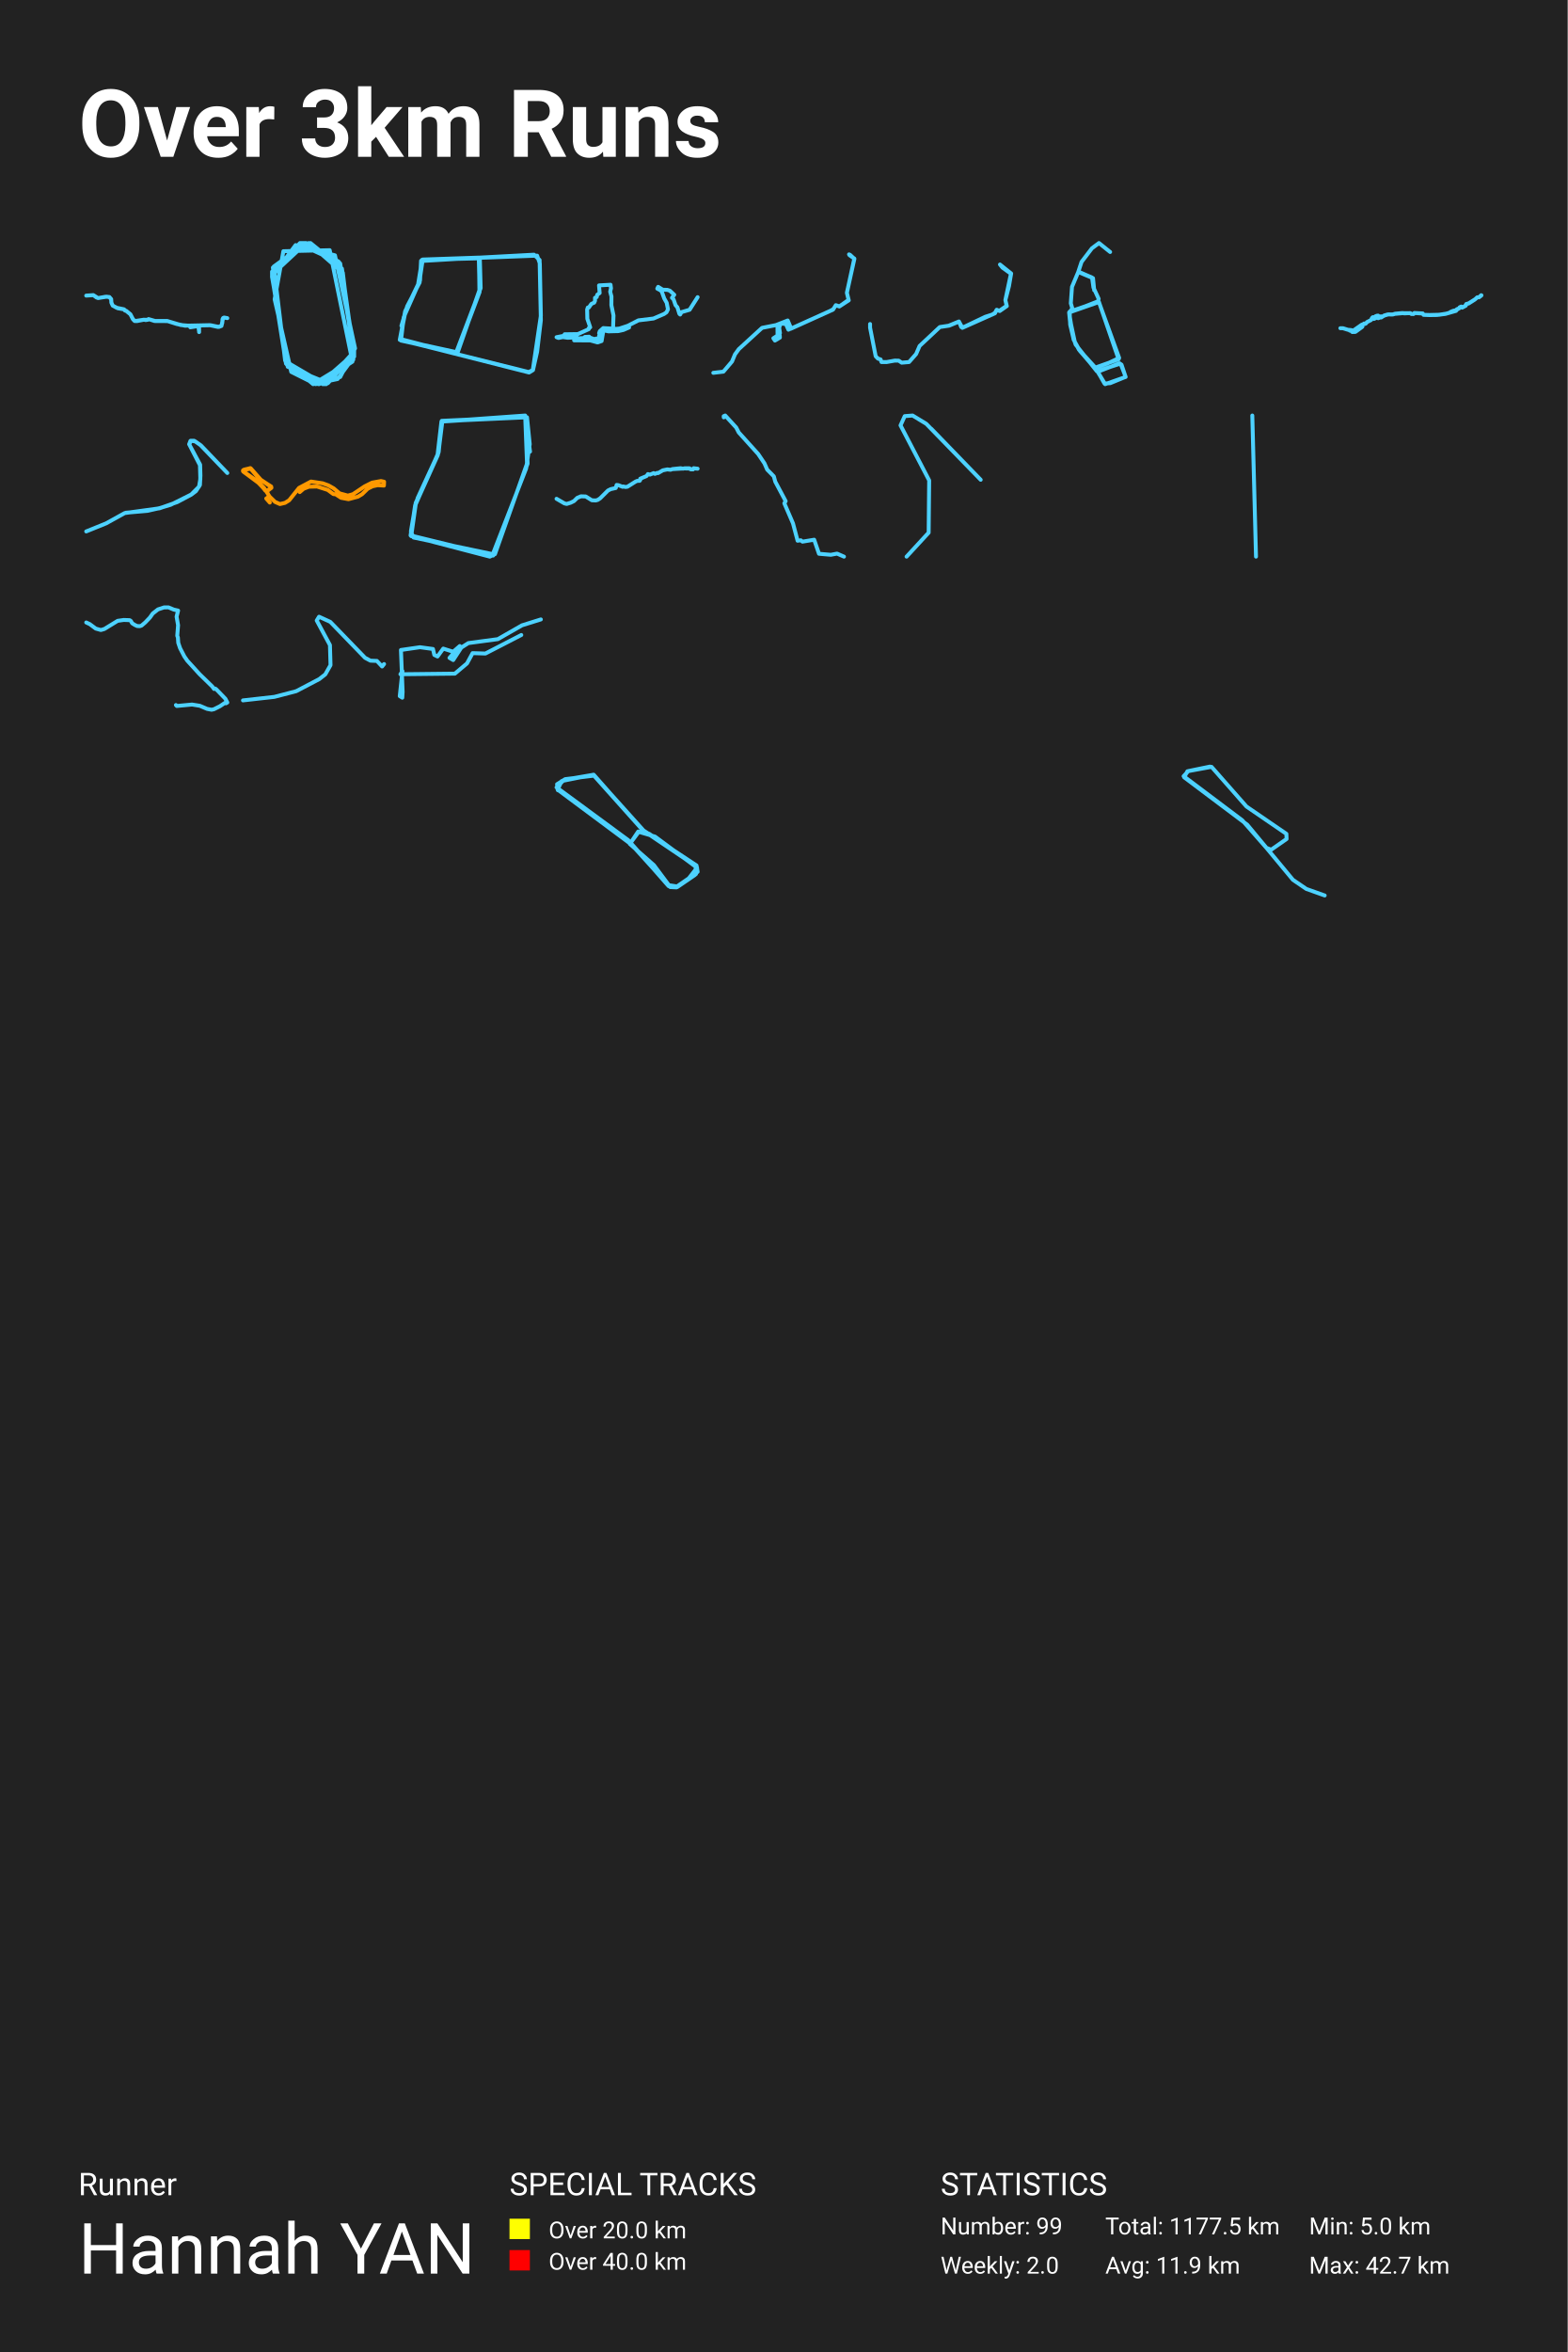
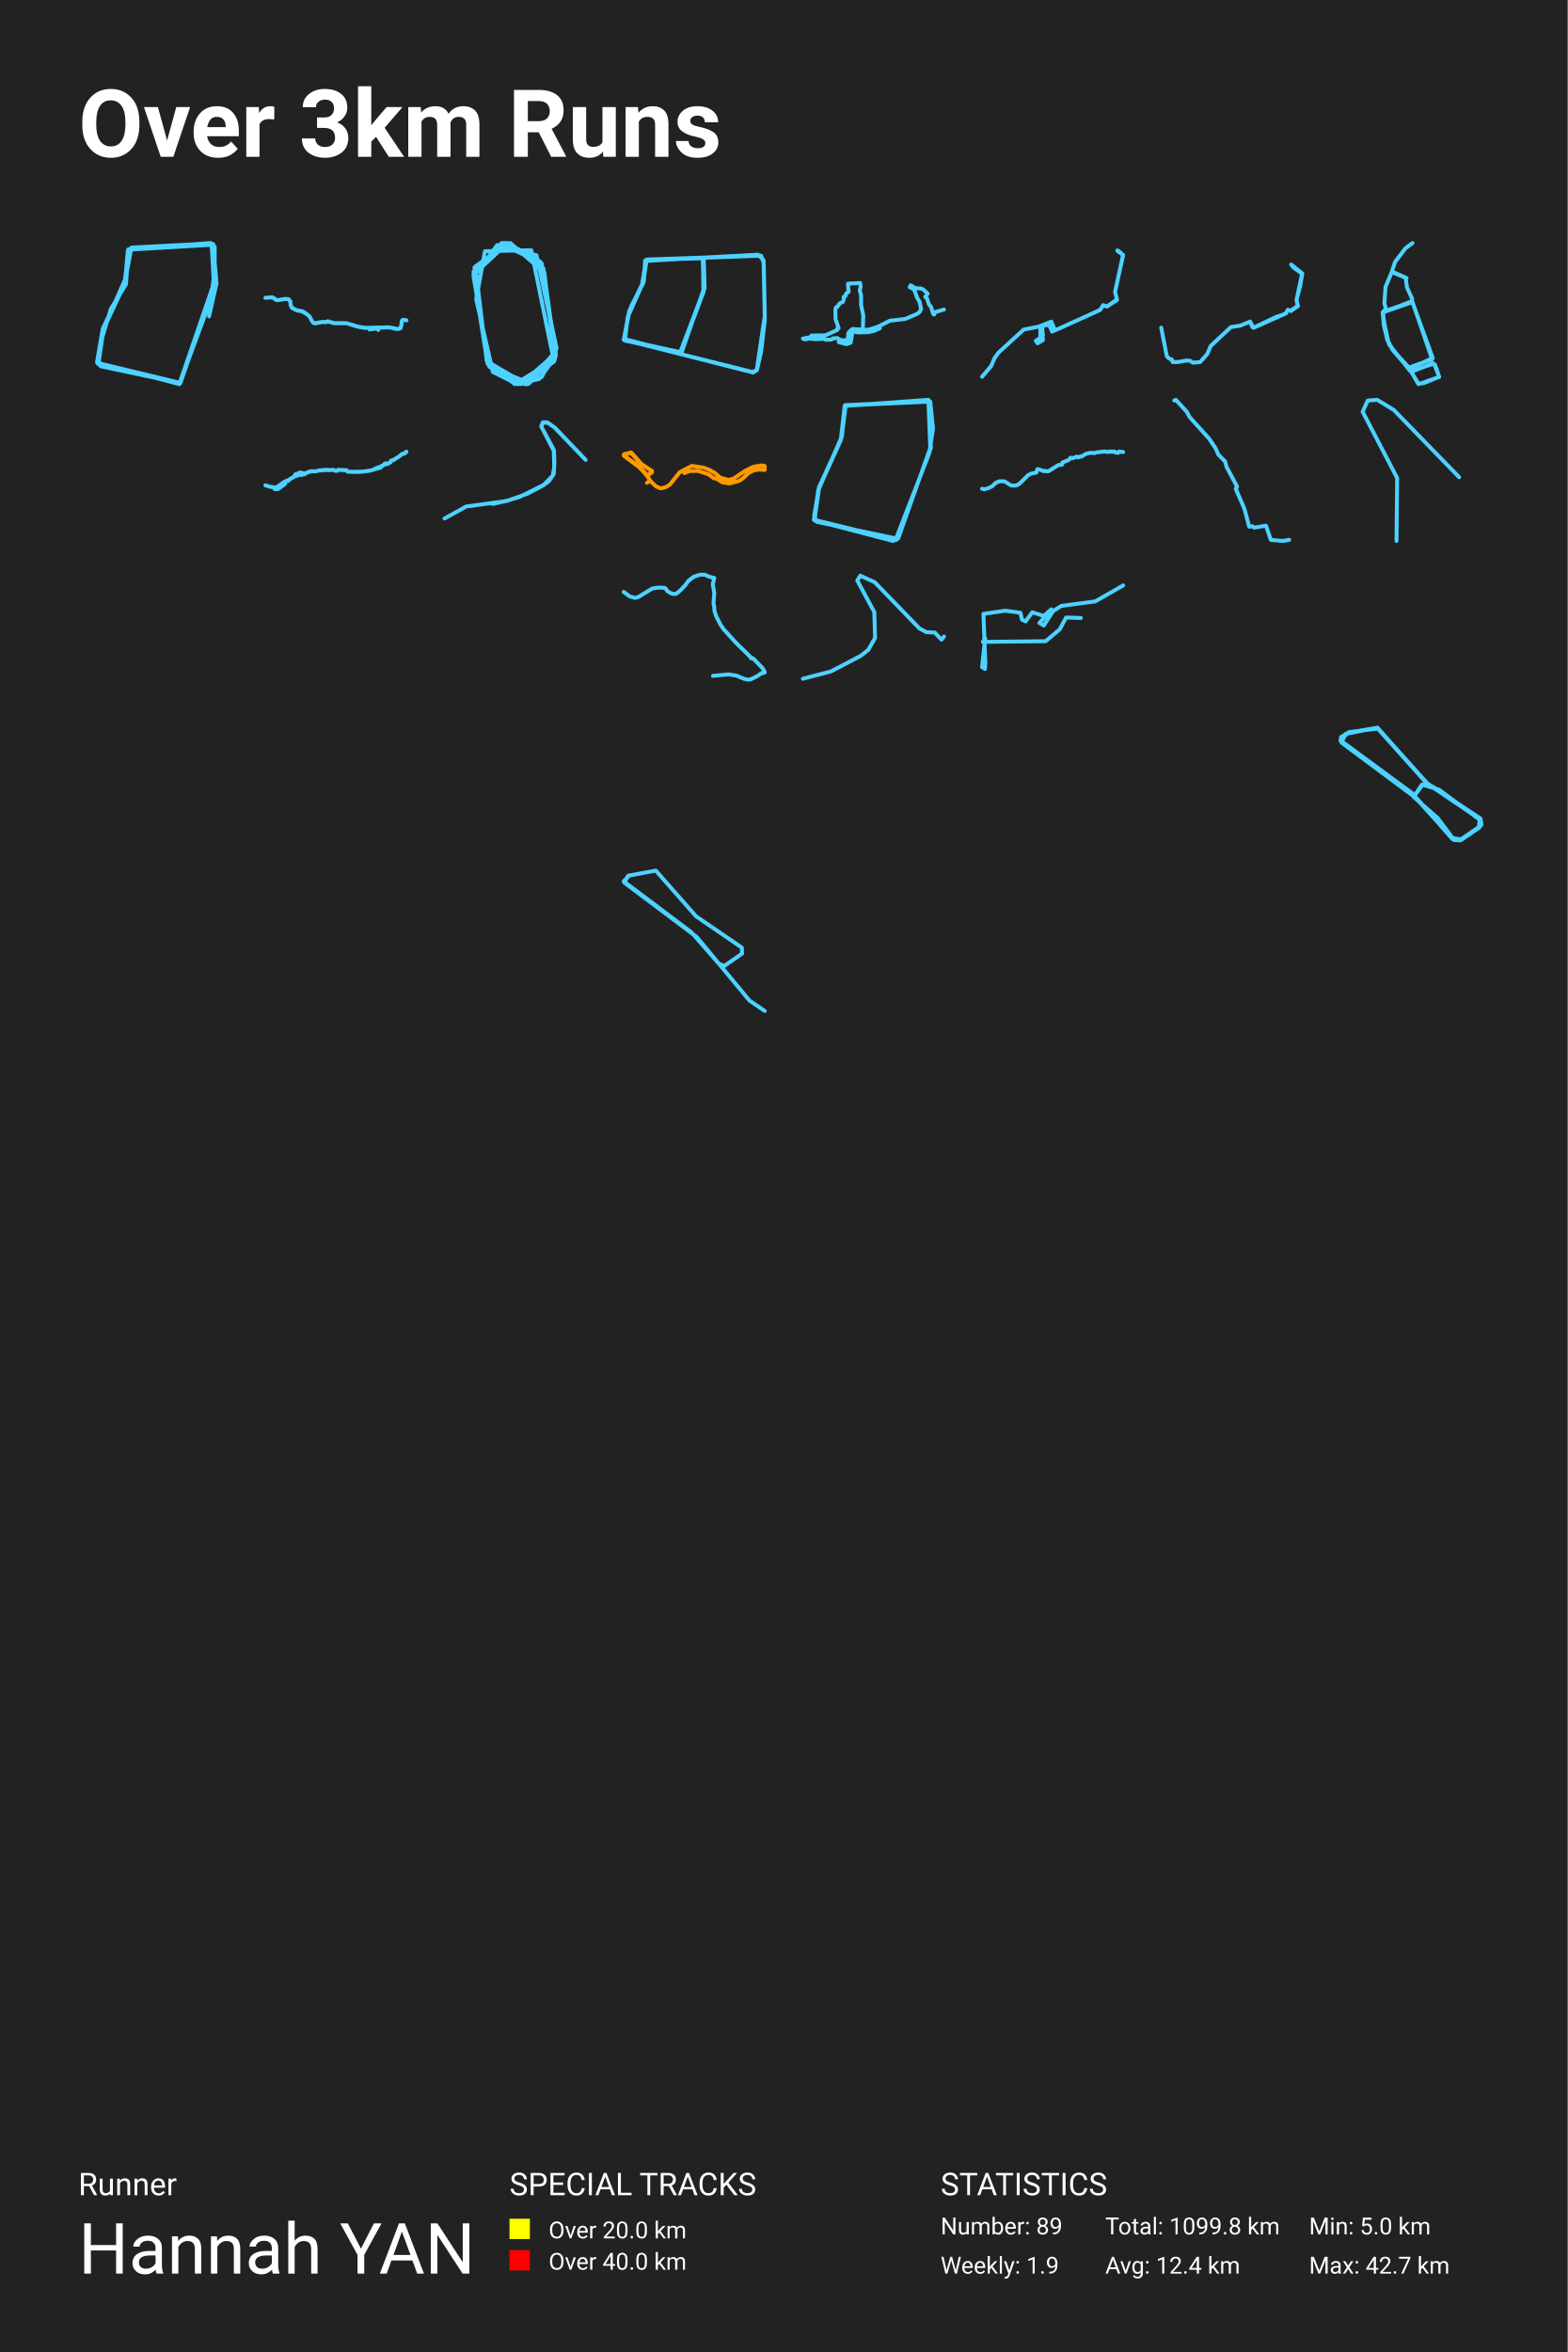
<svg xmlns="http://www.w3.org/2000/svg" baseProfile="full" height="300mm" version="1.1" viewBox="0,0,200,300" width="200mm">
  <defs />
  <rect fill="#222222" height="300" width="200" x="0" y="0" />
  <text fill="#FFFFFF" style="font-size:12px; font-family:-apple-system, BlinkMacSystemFont, 'Segoe UI', Roboto, 'Helvetica Neue', Arial, sans-serif; font-weight:bold;" x="10" y="20">Over 3km Runs</text>
  <text fill="#FFFFFF" style="font-size:4px; font-family:-apple-system, BlinkMacSystemFont, 'Segoe UI', Roboto, 'Helvetica Neue', Arial, sans-serif;" x="10" y="280">Runner</text>
  <text fill="#FFFFFF" style="font-size:9px; font-family:-apple-system, BlinkMacSystemFont, 'Segoe UI', Roboto, 'Helvetica Neue', Arial, sans-serif;" x="10" y="290">Hannah YAN</text>
  <text fill="#FFFFFF" style="font-size:4px; font-family:-apple-system, BlinkMacSystemFont, 'Segoe UI', Roboto, 'Helvetica Neue', Arial, sans-serif;" x="65" y="280">SPECIAL TRACKS</text>
  <rect fill="yellow" height="2.6" width="2.6" x="65" y="283" />
  <text fill="#FFFFFF" style="font-size:3px; font-family:-apple-system, BlinkMacSystemFont, 'Segoe UI', Roboto, 'Helvetica Neue', Arial, sans-serif;" x="70" y="285.5">Over 20.0 km</text>
  <rect fill="red" height="2.6" width="2.6" x="65" y="287" />
  <text fill="#FFFFFF" style="font-size:3px; font-family:-apple-system, BlinkMacSystemFont, 'Segoe UI', Roboto, 'Helvetica Neue', Arial, sans-serif;" x="70" y="289.5">Over 40.0 km</text>
  <text fill="#FFFFFF" style="font-size:4px; font-family:-apple-system, BlinkMacSystemFont, 'Segoe UI', Roboto, 'Helvetica Neue', Arial, sans-serif;" x="120" y="280">STATISTICS</text>
-   <text fill="#FFFFFF" style="font-size:3px; font-family:-apple-system, BlinkMacSystemFont, 'Segoe UI', Roboto, 'Helvetica Neue', Arial, sans-serif;" x="120" y="285">Number: 99</text>
-   <text fill="#FFFFFF" style="font-size:3px; font-family:-apple-system, BlinkMacSystemFont, 'Segoe UI', Roboto, 'Helvetica Neue', Arial, sans-serif;" x="120" y="290">Weekly: 2.0</text>
-   <text fill="#FFFFFF" style="font-size:3px; font-family:-apple-system, BlinkMacSystemFont, 'Segoe UI', Roboto, 'Helvetica Neue', Arial, sans-serif;" x="141" y="285">Total: 1177.5 km</text>
-   <text fill="#FFFFFF" style="font-size:3px; font-family:-apple-system, BlinkMacSystemFont, 'Segoe UI', Roboto, 'Helvetica Neue', Arial, sans-serif;" x="141" y="290">Avg: 11.9 km</text>
+   <text fill="#FFFFFF" style="font-size:3px; font-family:-apple-system, BlinkMacSystemFont, 'Segoe UI', Roboto, 'Helvetica Neue', Arial, sans-serif;" x="120" y="285">Number: 89</text>
+   <text fill="#FFFFFF" style="font-size:3px; font-family:-apple-system, BlinkMacSystemFont, 'Segoe UI', Roboto, 'Helvetica Neue', Arial, sans-serif;" x="120" y="290">Weekly: 1.9</text>
+   <text fill="#FFFFFF" style="font-size:3px; font-family:-apple-system, BlinkMacSystemFont, 'Segoe UI', Roboto, 'Helvetica Neue', Arial, sans-serif;" x="141" y="285">Total: 1099.8 km</text>
+   <text fill="#FFFFFF" style="font-size:3px; font-family:-apple-system, BlinkMacSystemFont, 'Segoe UI', Roboto, 'Helvetica Neue', Arial, sans-serif;" x="141" y="290">Avg: 12.4 km</text>
  <text fill="#FFFFFF" style="font-size:3px; font-family:-apple-system, BlinkMacSystemFont, 'Segoe UI', Roboto, 'Helvetica Neue', Arial, sans-serif;" x="167" y="285">Min: 5.0 km</text>
  <text fill="#FFFFFF" style="font-size:3px; font-family:-apple-system, BlinkMacSystemFont, 'Segoe UI', Roboto, 'Helvetica Neue', Arial, sans-serif;" x="167" y="290">Max: 42.7 km</text>
-   <polyline fill="none" opacity="1" points="25.401,42.359 25.397,41.801 25.363,41.718 25.1,41.62 24.281,41.748 24.189,41.552 23.068,41.459 21.379,40.956 19.72,40.946 18.988,40.711 18.871,40.785 18.311,40.79 17.492,40.951 17.174,40.946 16.953,40.702 16.639,40.086 16.087,39.636 15.962,39.621 15.791,39.445 14.888,39.259 14.378,38.976 14.21,38.609 14.181,38.184 13.98,37.91 13.617,37.842 12.501,38.018 11.911,37.646 11.0,37.705 11.899,37.641 12.321,37.949 12.534,38.018 13.475,37.847 13.951,37.881 14.185,38.15 14.21,38.585 14.382,38.986 15.026,39.318 15.837,39.46 15.92,39.597 16.071,39.631 16.635,40.09 16.99,40.76 17.245,40.946 18.361,40.775 18.587,40.829 18.884,40.78 18.947,40.697 19.791,40.941 21.325,40.936 22.533,41.322 23.595,41.542 26.747,41.474 27.825,41.704 28.243,41.562 28.36,41.176 28.39,40.706 28.473,40.555 28.59,40.501 29.0,40.579 28.615,40.511 28.457,40.57 28.256,41.572 27.926,41.699 26.864,41.484 25.288,41.518 25.392,42.227" stroke="#4dd2ff" stroke-dasharray="none" stroke-linecap="round" stroke-linejoin="round" stroke-width="0.5" />
-   <polyline fill="none" opacity="1" points="45.186,45.087 43.29,33.478 38.271,31.0 34.702,34.913 36.487,46.391 41.617,49.0 45.186,44.957 43.29,33.609 38.494,31.0 34.702,35.174 36.487,46.391 41.283,49.0 45.186,45.087 43.402,33.609 38.383,31.0 34.702,34.913 36.487,46.391 41.506,49.0 45.186,44.957 43.402,33.739 38.494,31.0 34.702,34.913 36.487,46.261 41.394,49.0 45.186,45.087 43.29,33.478 38.606,31.0 34.702,34.913 36.487,46.391 41.171,49.0 45.186,45.087 43.402,33.739 38.494,31.0 34.702,35.174 36.487,46.261 41.283,49.0 45.186,45.087 43.29,33.609 38.494,31.0 34.702,35.044 36.487,46.391 41.171,49.0 45.186,45.217 43.29,33.478 38.494,31.0 34.702,35.044 36.487,46.13 41.394,49.0 45.186,45.217 43.402,33.739 39.052,31.0 34.702,34.783 36.598,46.391 41.617,49.0 45.186,45.087 43.402,33.609 38.271,31.0 34.702,34.913 36.598,46.522 41.394,49.0 45.186,44.826 43.402,33.739 38.606,31.0 34.702,35.044 36.487,46.391 41.617,49.0 45.186,44.826 43.179,33.348 38.383,31.0 34.702,34.783 36.598,46.522 41.394,49.0 45.186,44.957 43.29,33.478 38.606,31.0 34.702,34.913 36.487,46.261 41.506,49.0 45.186,44.826 43.29,33.609 38.494,31.0 34.702,35.044 36.487,46.391 41.394,49.0 45.186,44.957 43.29,33.478 39.052,31.0 34.702,35.044 36.487,46.261 41.506,49.0 45.186,44.957 43.402,33.739 38.494,31.0 34.702,35.044 36.598,46.391 41.283,49.0 45.186,45.217 43.29,33.609 38.494,31.0 34.702,35.174 36.598,46.522 41.506,49.0 45.186,44.957 43.179,33.348 38.606,31.0 34.702,34.652 36.487,46.391 41.506,49.0 45.186,44.957 43.402,33.609 38.94,31.0 34.702,34.652 36.487,46.261 40.613,49.0 44.963,46.13 42.063,31.913 36.152,32.043 35.037,38.174 37.156,47.435 40.279,49.0 43.402,48.087 45.298,44.435 42.732,32.565 37.714,31.261 34.702,35.304 36.71,46.783 41.84,48.87 45.186,45.087 43.29,33.478 38.16,31.13 34.702,35.044 36.598,46.522 41.506,49.0 45.186,45.348 43.402,33.609 38.829,31.0 34.702,34.783 36.598,46.522 41.283,49.0 45.186,45.087 43.179,33.348 38.717,31.0 34.702,34.652 36.487,46.261 40.725,49.0 45.186,45.087 43.29,33.478 38.717,31.0 34.702,34.652 36.487,46.261 41.171,49.0 45.186,45.087 43.402,33.87 39.052,31.0 34.925,34 36.375,46 39.944,49.0 45.075,45.87 43.736,34.783 39.387,31.0 34.814,34.13 36.375,45.87 39.944,49.0 43.067,48.348 45.186,45.478 43.625,34.261 39.61,31.0" stroke="#4dd2ff" stroke-dasharray="none" stroke-linecap="round" stroke-linejoin="round" stroke-width="0.5" />
-   <polyline fill="none" opacity="1" points="51.66,39.83 51.079,43.349 67.496,47.515 67.997,47.206 68.525,44.861 69.0,40.849 68.842,33.164 68.129,32.485 53.718,33.257 53.587,35.757 51.686,39.707 51.026,43.225 58.152,45.077 61.32,36.744 61.214,32.948 53.85,33.133 53.323,36.374 51.501,40.478 51.158,43.441 58.258,45.015 61.188,37.238 61.082,32.856 53.93,33.102 53.507,35.942 51.765,39.553 51.0,43.349 67.443,47.453 67.971,47.206 69.0,40.262 68.868,33.596 68.525,32.609 53.824,33.164 53.534,35.942 51.713,39.645 51.026,43.349 58.39,44.953 61.161,37.022 61.109,32.856 53.798,33.288 53.534,36.034 51.95,39.059 51.211,41.559" stroke="#4dd2ff" stroke-dasharray="none" stroke-linecap="round" stroke-linejoin="round" stroke-width="0.5" />
-   <polyline fill="none" opacity="1" points="73.244,43.412 75.313,43.425 76.241,43.679 76.751,43.499 76.947,42.333 77.117,42.153 77.615,42.264 78.878,42.233 79.536,42.085 80.257,41.768 80.141,41.539 78.857,41.96 76.958,41.849 76.517,42.246 76.432,42.5 76.512,42.699 76.422,42.854 76.432,43.096 76.31,43.22 76.077,43.183 75.822,43.257 75.276,43.065 75.164,42.947 74.618,42.978 74.454,43.121 73.759,43.158 73.584,43.034 72.422,43.083 71.812,42.996 71.249,43.108 71.0,43.009 71.971,42.823 72.034,42.637 73.721,42.612 75.111,41.985 75.117,41.843 75.297,41.75 74.931,40.664 74.905,39.491 74.989,39.225 75.122,39.225 75.44,38.766 75.806,38.598 75.912,38.362 75.907,37.984 76.125,37.891 76.194,37.599 76.501,37.376 76.422,36.402 77.891,36.321 77.95,36.774 77.844,37.208 78.008,37.816 77.997,38.921 78.268,40.236 78.215,41.774 78.347,41.973 79.117,41.898 79.87,41.669 81.446,40.862 83.371,40.627 84.714,40.05 85.027,39.833 85.218,39.454 85.053,38.623 84.74,38.071 84.448,37.252 84.289,37.047 83.854,36.817 83.966,36.588 84.554,36.954 85.133,36.973 85.451,37.072 86.019,37.599 85.727,37.984 85.928,38.176 86.183,38.921 86.422,39.2 86.671,40.025 86.772,40.118 86.942,39.814 87.976,39.51 89.0,37.903" stroke="#4dd2ff" stroke-dasharray="none" stroke-linecap="round" stroke-linejoin="round" stroke-width="0.5" />
-   <polyline fill="none" opacity="1" points="91.0,47.555 92.29,47.404 93.387,46.114 93.765,45.203 94.256,44.53 97.222,41.817 98.995,41.466 100.496,40.878 100.926,41.893 100.584,42.054 100.241,41.286 99.548,41.304 99.408,41.826 99.504,42.481 99.311,42.632 99.478,42.765 99.495,43.059 98.863,43.439 98.662,43.145 99.197,42.803 99.188,41.75 99.548,41.286 100.11,41.304 100.496,41.143 100.891,41.931 106.279,39.493 106.63,38.924 107.096,39.075 108.263,38.25 108.043,37.358 108.991,32.976 108.377,32.549 108.315,32.445 108.456,32.511 109.0,33.014 108.043,37.339 108.28,38.307 107.078,39.094 106.639,38.933 106.306,39.436 105.972,39.626 100.979,41.883" stroke="#4dd2ff" stroke-dasharray="none" stroke-linecap="round" stroke-linejoin="round" stroke-width="0.5" />
-   <polyline fill="none" opacity="1" points="121.083,41.521 122.34,41.004 122.633,41.721 123.009,41.691 125.701,40.406 126.602,40.118 126.944,39.889 127.149,39.513 127.497,39.646 128.426,39.003 128.262,38.272 128.973,34.913 127.893,34.138 127.572,33.739 129.0,34.883 128.72,36.508 128.262,38.28 128.447,39.04 127.538,39.675 127.169,39.513 126.93,39.963 122.777,41.816 122.34,41.019 121.09,41.536 119.901,41.713 117.319,44.127 116.875,45.154 115.973,46.18 115.037,46.261 114.655,46.003 114.149,45.995 113.118,46.18 112.455,46.18 112.346,45.848 112.004,45.737 111.717,45.442 111.0,41.794 111.0,41.329" stroke="#4dd2ff" stroke-dasharray="none" stroke-linecap="round" stroke-linejoin="round" stroke-width="0.5" />
-   <polyline fill="none" opacity="1" points="139.593,37.021 139.444,35.484 137.56,34.692 136.76,36.594 136.611,38.685 136.801,39.335 136.448,39.842 136.462,40.539 137.14,43.708 137.682,44.627 139.661,46.798 140.99,49.0 143.606,48.081 143.077,46.512 142.82,46.338 140.054,47.416 140.908,48.921 141.64,48.873 143.606,48.065 143.037,46.576 142.82,46.417 139.932,47.352 137.221,43.946 136.57,41.601 136.394,39.858 140.203,38.527 142.711,45.831 139.634,46.924 137.641,44.595 136.977,43.328 136.53,41.41 136.462,39.747 140.176,38.479 142.779,45.657 141.315,46.354 139.675,46.924 137.777,44.77 136.963,43.312 136.394,39.874 140.081,38.432 140.163,38.115 139.498,36.673 139.322,35.405 137.573,34.645 137.98,33.409 139.309,31.666 140.203,31.0 141.627,32.141" stroke="#4dd2ff" stroke-dasharray="none" stroke-linecap="round" stroke-linejoin="round" stroke-width="0.5" />
-   <polyline fill="none" opacity="1" points="171.0,41.863 171.331,41.867 171.966,42.064 172.416,42.102 172.562,42.178 172.734,42.109 173.738,41.408 173.916,41.363 174.023,41.26 174.111,41.298 174.276,41.245 174.393,41.082 174.921,40.817 175.041,40.605 175.287,40.677 175.711,40.487 175.822,40.589 176.136,40.468 176.21,40.498 176.586,40.241 177.037,40.108 177.633,40.119 177.983,40.013 178.932,39.926 179.146,39.972 179.895,39.938 180.057,40.044 180.326,40.055 180.446,39.922 181.512,39.979 181.599,40.154 182.38,40.176 183.631,40.146 184.506,40.006 185.756,39.653 185.854,39.445 186.171,39.32 186.217,39.195 186.427,39.1 186.521,39.225 186.664,39.164 186.985,38.979 187.059,38.774 187.357,38.698 188.2,38.164 188.456,37.925 188.676,37.925 188.968,37.652 189.0,37.671 188.942,37.728 188.692,37.921 188.469,37.929 188.135,38.217 187.364,38.709 187.088,38.774 187.004,38.861 187.004,38.986 186.541,39.24 186.43,39.107 186.22,39.198 186.197,39.301 185.776,39.559 185.381,39.646 185.014,39.805 184.963,39.881 184.399,40.04 183.339,40.176 182.399,40.191 181.609,40.161 181.515,39.994 180.546,39.93 180.413,39.941 180.352,40.044 180.063,40.051 179.94,39.953 179.01,39.941 177.963,40.032 177.698,40.112 177.127,40.097 176.628,40.245 176.334,40.4 176.217,40.351 175.896,40.385 175.818,40.256 175.669,40.271 175.462,40.347 175.384,40.461 175.138,40.457 175.034,40.559 174.911,40.817 174.402,41.082 174.237,41.272 174.111,41.325 174.004,41.275 173.916,41.366 173.732,41.42 173.819,41.639 173.793,41.692 172.909,42.337 172.526,42.348 172.455,42.299 172.445,42.162 172.192,42.17" stroke="#4dd2ff" stroke-dasharray="none" stroke-linecap="round" stroke-linejoin="round" stroke-width="0.5" />
-   <polyline fill="none" opacity="1" points="16.048,65.399 18.814,65.16 20.395,64.803 21.772,64.385 24.398,63.073 25.392,62.075 25.558,61.106 25.507,59.332 24.156,56.708 24.322,56.216 24.768,56.216 25.558,56.753 29.0,60.33 25.647,56.827 24.895,56.29 24.296,56.231 24.13,56.663 25.533,59.272 25.571,60.658 25.507,61.866 24.997,62.641 24.385,63.103 22.613,64.042 20.357,64.833 15.908,65.444 13.537,66.756 11.0,67.784" stroke="#4dd2ff" stroke-dasharray="none" stroke-linecap="round" stroke-linejoin="round" stroke-width="0.5" />
-   <polyline fill="none" opacity="1" points="38.239,62.765 38.727,62.346 39.408,62.081 40.44,62.056 41.81,62.491 42.532,63.022 42.821,63.046 43.516,63.497 44.459,63.674 45.663,63.352 46.186,63.038 46.908,62.338 47.541,62.024 48.181,61.887 48.979,61.936 49.0,61.445 48.601,61.356 47.479,61.557 46.516,62.04 45.023,63.038 44.376,63.215 43.317,62.926 42.58,62.298 41.899,61.912 41.163,61.646 39.677,61.421 38.149,62.233 36.89,63.811 36.36,64.141 35.713,64.294 35.094,64.02 34.406,63.352 33.67,62.217 32.817,61.372 31.0,60.093 31.22,59.883 31.922,59.722 33.112,61.115 34.599,62.056 34.626,62.209 34.385,62.386 34.062,62.579 33.897,62.531 32.789,61.372 31.021,60.117 31.055,59.956 31.984,59.73 33.333,61.26 34.578,62.056 34.619,62.209 34.11,62.571 33.842,62.515 33.216,61.767 31.021,60.117 31.048,59.964 31.936,59.706 33.195,61.155 34.564,62.056 34.612,62.209 34.433,62.362 34.076,62.588 33.876,62.539 32.761,61.372 31.055,60.165 31.0,60.028 31.103,59.916 31.936,59.714 33.161,61.131 34.571,62.064 34.606,62.225 34.337,62.419 34.048,62.596 33.856,62.563 33.415,61.968 32.803,61.396 31.048,60.149 31.069,59.94 31.977,59.755 33.216,61.155 34.516,62.024 34.557,62.266 34.144,62.539 33.849,62.547 33.229,61.783 31.028,60.141 31.007,59.988 31.97,59.771 33.202,61.171 34.516,62.008 34.592,62.25 34.103,62.571 33.842,62.563 33.443,62.008 32.878,61.501 33.057,61.211 33.278,61.195 34.592,62.113 34.606,62.233 34.131,62.563 33.849,62.571 33.181,61.734 31.083,60.189 31.0,60.069 31.076,59.948 31.963,59.755 33.236,61.179 34.502,62.008 34.592,62.25 34.158,62.547 33.849,62.579 33.339,61.887 32.775,61.388 31.048,60.141 31.103,59.932 31.991,59.779 33.188,61.131 34.544,62.064 34.585,62.258 34.048,62.62 33.862,62.588 33.408,61.952 32.878,61.477 33.078,61.211 33.339,61.235 34.578,62.056 34.619,62.233 34.021,62.684 34.358,63.32 33.966,63.585 34.42,64.101" stroke="#ff9900" stroke-dasharray="none" stroke-linecap="round" stroke-linejoin="round" stroke-width="0.5" />
-   <polyline fill="none" opacity="1" points="67.62,57.602 67.002,53.0 56.316,53.767 55.814,58.098 53.036,64.143 52.419,67.797 52.766,68.564 62.874,70.684 67.118,59.767 67.581,56.654 67.234,53.226 56.354,53.722 55.853,58.053 52.959,64.459 52.38,68.293 62.913,70.865 67.311,59.135 67.118,53.18 56.354,53.677 55.968,57.647 53.036,64.323 52.458,68.384 62.488,71.0 63.144,70.684 67.234,59.135 67.002,53.09 56.431,53.767 55.93,57.782 53.268,63.556" stroke="#4dd2ff" stroke-dasharray="none" stroke-linecap="round" stroke-linejoin="round" stroke-width="0.5" />
-   <polyline fill="none" opacity="1" points="71.0,63.621 72.007,64.208 72.298,64.278 72.811,64.118 73.225,63.913 73.65,63.498 74.116,63.305 74.724,63.326 75.506,63.81 75.994,63.835 76.254,63.765 76.562,63.564 77.559,62.571 77.917,62.39 78.556,62.246 78.665,61.856 78.896,61.885 79.433,62.094 79.503,62.049 79.795,62.115 80.044,62.082 81.083,61.429 81.283,61.339 81.606,61.327 81.69,61.208 81.676,61.06 82.486,60.719 82.658,60.469 82.922,60.539 83.399,60.342 83.557,60.444 83.848,60.317 83.953,60.346 84.557,59.993 85.126,59.874 85.561,59.919 85.789,59.829 86.838,59.722 87.129,59.783 87.351,59.73 87.944,59.726 88.154,59.853 88.424,59.853 88.488,59.722 89.0,59.783 88.495,59.742 88.414,59.874 88.102,59.865 87.958,59.763 87.315,59.751 85.754,59.841" stroke="#4dd2ff" stroke-dasharray="none" stroke-linecap="round" stroke-linejoin="round" stroke-width="0.5" />
-   <polyline fill="none" opacity="1" points="107.673,71.0 106.791,70.613 105.992,70.764 104.484,70.635 103.869,68.84 102.38,69.087 102.16,68.915 101.755,68.969 101.167,66.756 100.064,64.198 100.23,63.919 98.906,61.436 98.723,60.759 97.877,59.899 97.528,59.104 96.719,57.901 94.247,55.16 93.926,54.537 92.52,53.0 92.327,53.086 92.336,53.236" stroke="#4dd2ff" stroke-dasharray="none" stroke-linecap="round" stroke-linejoin="round" stroke-width="0.5" />
-   <polyline fill="none" opacity="1" points="115.657,71.0 118.474,67.941 118.541,61.275 114.886,54.255 115.423,53.078 116.429,53.0 118.172,54.059 125.114,61.196 118.81,54.686" stroke="#4dd2ff" stroke-dasharray="none" stroke-linecap="round" stroke-linejoin="round" stroke-width="0.5" />
-   <polyline fill="none" opacity="1" points="160.236,71.0 159.764,53.0" stroke="#4dd2ff" stroke-dasharray="none" stroke-linecap="round" stroke-linejoin="round" stroke-width="0.5" />
-   <polyline fill="none" opacity="1" points="11.0,79.397 11.459,79.613 12.216,80.177 12.869,80.36 13.318,80.227 15.012,79.187 15.792,79.076 16.554,79.104 16.7,79.209 16.857,79.497 17.211,79.718 17.5,79.851 17.836,79.867 18.058,79.795 18.536,79.386 19.122,78.772 19.487,78.257 20.154,77.732 20.93,77.477 21.493,77.472 22.169,77.754 22.722,77.881 22.529,78.656 22.718,79.746 22.614,81.101 22.694,81.306 22.741,81.998 22.978,82.684 23.522,83.735 23.896,84.272 25.461,85.987 27.075,87.558 27.306,87.879 27.458,87.823 27.614,87.945 28.754,89.129 29.0,89.605 28.82,89.71 28.674,89.665 28.059,90.08 27.283,90.468 26.985,90.528 26.417,90.418 25.495,90.025 24.501,89.865 22.552,90.047 22.443,89.931" stroke="#4dd2ff" stroke-dasharray="none" stroke-linecap="round" stroke-linejoin="round" stroke-width="0.5" />
-   <polyline fill="none" opacity="1" points="48.704,84.977 49.0,84.701 48.749,85.012 48.083,84.303 47.255,84.268 46.574,83.905 42.137,79.321 40.703,78.664 40.407,79.148 42.093,82.279 42.167,84.839 41.501,86.015 40.732,86.62 37.789,88.16 35.008,88.886 31.0,89.336" stroke="#4dd2ff" stroke-dasharray="none" stroke-linecap="round" stroke-linejoin="round" stroke-width="0.5" />
-   <polyline fill="none" opacity="1" points="66.505,80.995 61.925,83.359 60.29,83.308 59.581,84.616 58.032,85.924 51.086,86 51.344,85.597 51.0,88.791 51.323,88.992 51.366,88.263 51.151,82.906 53.581,82.554 55.237,82.78 55.409,83.535 55.817,83.736 56.548,82.73 57.817,83.132 58.656,82.403 57.344,83.912 57.817,84.189 58.849,82.604 59.753,82.026 63.516,81.523 66.591,79.762 69.0,79.008" stroke="#4dd2ff" stroke-dasharray="none" stroke-linecap="round" stroke-linejoin="round" stroke-width="0.5" />
-   <polyline fill="none" opacity="1" points="71.173,100.797 71.069,100.028 72.108,99.38 75.777,98.935 82.008,105.899 88.896,110.555 89.0,111.203 88.1,111.931 86.335,113.106 85.4,113.065 80.415,107.559 81.419,106.061 82.804,106.344 88.792,110.393 88.654,111.608 86.404,113.146 85.296,113.025 80.831,107.923 71.138,100.716 71.658,99.623 75.708,98.813 82.146,105.98 88.862,110.433 88.792,111.486 86.3,113.187 85.504,113.146 80.138,107.154 71.0,100.433 71.969,99.461 75.742,98.813 81.938,105.818 88.862,110.393 88.723,111.446 86.369,113.065 85.331,112.903 83.427,110.352 80.346,107.64 81.488,106.101 83.565,106.709 88.931,110.676 87.858,112.053" stroke="#4dd2ff" stroke-dasharray="none" stroke-linecap="round" stroke-linejoin="round" stroke-width="0.5" />
-   <polyline fill="none" opacity="1" points="169.0,114.219 166.658,113.385 164.952,112.224 159.122,105.196 151.076,99.151 151.484,98.377 154.564,97.811 159.02,102.873 164.112,106.357 164.137,107.013 162.177,108.382 161.566,108.144 158.485,104.63 151.0,99.002 151.611,98.347 154.361,97.781" stroke="#4dd2ff" stroke-dasharray="none" stroke-linecap="round" stroke-linejoin="round" stroke-width="0.5" />
+   <polyline fill="none" opacity="1" points="26.668,40.357 27.621,36.168 27.201,31.134 16.837,31.579 16.304,31.936 15.999,35.545 13.218,41.916 12.57,46.327 22.934,48.822 27.049,37.594 27.43,34.208 26.973,31.045 16.761,31.579 15.961,35.857 13.141,41.871 12.456,46.282 22.896,49.0 26.897,38.173 27.43,34.297 26.935,31.178 16.723,31.624 15.923,36.035 13.103,41.96 12.379,46.193 12.875,46.728 23.01,48.866 27.392,36.302 27.392,31.49 26.859,31.0 16.38,31.802 15.885,36.258 13.065,42.272 12.494,45.926 12.951,46.683 22.934,48.822 27.278,36.168 27.011,31.223 16.38,31.847 16.075,36.258 14.132,39.421 12.76,44.01 12.456,46.371" stroke="#4dd2ff" stroke-dasharray="none" stroke-linecap="round" stroke-linejoin="round" stroke-width="0.5" />
+   <polyline fill="none" opacity="1" points="48.254,42.08 48.22,41.997 47.957,41.899 47.138,42.026 47.046,41.831 45.925,41.738 44.237,41.234 42.577,41.225 41.846,40.99 41.728,41.063 41.168,41.068 40.349,41.229 40.031,41.225 39.81,40.98 39.496,40.364 38.944,39.915 38.819,39.9 38.648,39.724 37.745,39.538 37.235,39.255 37.068,38.888 37.038,38.463 36.838,38.189 36.474,38.12 35.358,38.296 34.768,37.925 33.857,37.984 34.756,37.92 35.178,38.228 35.391,38.296 36.332,38.125 36.808,38.16 37.042,38.428 37.068,38.864 37.239,39.264 37.883,39.597 38.694,39.739 38.777,39.875 38.928,39.91 39.492,40.369 39.847,41.039 40.102,41.225 41.218,41.053 41.444,41.107 41.741,41.058 41.804,40.975 42.648,41.22 44.182,41.215 45.39,41.601 46.452,41.821 49.604,41.752 50.683,41.982 51.101,41.84 51.218,41.454 51.247,40.985 51.33,40.833 51.447,40.78 51.857,40.858 51.473,40.789 51.314,40.848 51.113,41.85 50.783,41.977 49.721,41.762 48.145,41.796" stroke="#4dd2ff" stroke-dasharray="none" stroke-linecap="round" stroke-linejoin="round" stroke-width="0.5" />
+   <polyline fill="none" opacity="1" points="69.004,33.478 63.986,31.0 60.417,34.913 62.201,46.391 67.331,49.0 70.9,44.957 69.004,33.609 64.209,31.0 60.417,35.174 62.201,46.391 66.997,49.0 70.9,45.087 69.116,33.609 64.097,31.0 60.417,34.913 62.201,46.391 67.22,49.0 70.9,44.957 69.116,33.739 64.209,31.0 60.417,34.913 62.201,46.261 67.108,49.0 70.9,45.087 69.004,33.478 64.32,31.0 60.417,34.913 62.201,46.391 66.885,49.0 70.9,45.087 69.116,33.739 64.209,31.0 60.417,35.174 62.201,46.261 66.997,49.0 70.9,45.087 69.004,33.609 64.209,31.0 60.417,35.044 62.201,46.391 66.885,49.0 70.9,45.217 69.004,33.478 64.209,31.0 60.417,35.044 62.201,46.13 67.108,49.0 70.9,45.217 69.116,33.739 64.766,31.0 60.417,34.783 62.313,46.391 67.331,49.0 70.9,45.087 69.116,33.609 63.986,31.0 60.417,34.913 62.313,46.522 67.108,49.0 70.9,44.826 69.116,33.739 64.32,31.0 60.417,35.044 62.201,46.391 67.331,49.0 70.9,44.826 68.893,33.348 64.097,31.0 60.417,34.783 62.313,46.522 67.108,49.0 70.9,44.957 69.004,33.478 64.32,31.0 60.417,34.913 62.201,46.261 67.22,49.0 70.9,44.826 69.004,33.609 64.209,31.0 60.417,35.044 62.201,46.391 67.108,49.0 70.9,44.957 69.004,33.478 64.766,31.0 60.417,35.044 62.201,46.261 67.22,49.0 70.9,44.957 69.116,33.739 64.209,31.0 60.417,35.044 62.313,46.391 66.997,49.0 70.9,45.217 69.004,33.609 64.209,31.0 60.417,35.174 62.313,46.522 67.22,49.0 70.9,44.957 68.893,33.348 64.32,31.0 60.417,34.652 62.201,46.391 67.22,49.0 70.9,44.957 69.116,33.609 64.655,31.0 60.417,34.652 62.201,46.261 66.328,49.0 70.677,46.13 67.778,31.913 61.867,32.043 60.751,38.174 62.87,47.435 65.993,49.0 69.116,48.087 71.012,44.435 68.447,32.565 63.428,31.261 60.417,35.304 62.424,46.783 67.555,48.87 70.9,45.087 69.004,33.478 63.874,31.13 60.417,35.044 62.313,46.522 67.22,49.0 70.9,45.348 69.116,33.609 64.543,31.0 60.417,34.783 62.313,46.522 66.997,49.0 70.9,45.087 68.893,33.348 64.432,31.0 60.417,34.652 62.201,46.261 66.439,49.0 70.9,45.087 69.004,33.478 64.432,31.0 60.417,34.652 62.201,46.261 66.885,49.0 70.9,45.087 69.116,33.87 64.766,31.0 60.64,34 62.09,46 65.659,49.0 70.789,45.87 69.451,34.783 65.101,31.0 60.528,34.13 62.09,45.87 65.659,49.0 68.781,48.348 70.9,45.478 69.339,34.261" stroke="#4dd2ff" stroke-dasharray="none" stroke-linecap="round" stroke-linejoin="round" stroke-width="0.5" />
+   <polyline fill="none" opacity="1" points="79.651,43.349 96.067,47.515 96.568,47.206 97.096,44.861 97.571,40.849 97.413,33.164 96.7,32.485 82.29,33.257 82.158,35.757 80.258,39.707 79.598,43.225 86.724,45.077 89.891,36.744 89.786,32.948 82.422,33.133 81.894,36.374 80.073,40.478 79.73,43.441 86.829,45.015 89.759,37.238 89.654,32.856 82.501,33.102 82.079,35.942 80.337,39.553 79.571,43.349 96.014,47.453 96.542,47.206 97.571,40.262 97.439,33.596 97.096,32.609 82.395,33.164 82.105,35.942 80.284,39.645 79.598,43.349 86.961,44.953 89.733,37.022 89.68,32.856 82.369,33.288 82.105,36.034 80.522,39.059" stroke="#4dd2ff" stroke-dasharray="none" stroke-linecap="round" stroke-linejoin="round" stroke-width="0.5" />
+   <polyline fill="none" opacity="1" points="107.002,43.631 107.986,43.901 108.526,43.71 108.734,42.473 108.914,42.283 109.443,42.401 110.782,42.368 111.479,42.21 112.244,41.875 112.12,41.631 110.759,42.079 108.745,41.96 108.279,42.381 108.189,42.651 108.273,42.861 108.177,43.026 108.189,43.282 108.059,43.414 107.812,43.375 107.542,43.453 106.962,43.25 106.844,43.125 106.265,43.157 106.09,43.309 105.354,43.348 105.168,43.217 103.936,43.269 103.289,43.177 102.693,43.296 102.429,43.19 103.458,42.993 103.525,42.796 105.314,42.769 106.788,42.105 106.794,41.954 106.985,41.855 106.597,40.704 106.569,39.461 106.659,39.178 106.799,39.178 107.137,38.691 107.525,38.513 107.637,38.264 107.632,37.862 107.862,37.764 107.935,37.454 108.262,37.218 108.177,36.185 109.735,36.099 109.797,36.579 109.685,37.04 109.859,37.685 109.848,38.856 110.135,40.25 110.079,41.881 110.219,42.092 111.035,42.013 111.834,41.77 113.504,40.914 115.546,40.664 116.969,40.053 117.301,39.823 117.504,39.421 117.329,38.54 116.997,37.954 116.688,37.086 116.519,36.869 116.058,36.626 116.176,36.382 116.8,36.77 117.414,36.79 117.751,36.895 118.353,37.454 118.044,37.862 118.257,38.066 118.527,38.856 118.78,39.152 119.045,40.026 119.152,40.125 119.332,39.803 120.429,39.48" stroke="#4dd2ff" stroke-dasharray="none" stroke-linecap="round" stroke-linejoin="round" stroke-width="0.5" />
+   <polyline fill="none" opacity="1" points="125.286,48.057 126.467,46.667 126.874,45.686 127.403,44.961 130.599,42.039 132.508,41.661 134.125,41.027 134.588,42.12 134.22,42.294 133.851,41.467 133.104,41.487 132.953,42.049 133.057,42.754 132.849,42.917 133.028,43.061 133.047,43.377 132.367,43.786 132.149,43.469 132.726,43.101 132.716,41.967 133.104,41.467 133.709,41.487 134.125,41.313 134.55,42.161 140.355,39.535 140.733,38.922 141.234,39.086 142.492,38.197 142.255,37.236 143.276,32.515 142.614,32.055 142.548,31.943 142.7,32.015 143.286,32.556 142.255,37.216 142.511,38.258 141.215,39.106 140.743,38.932 140.383,39.474 140.024,39.678" stroke="#4dd2ff" stroke-dasharray="none" stroke-linecap="round" stroke-linejoin="round" stroke-width="0.5" />
+   <polyline fill="none" opacity="1" points="159.483,41.004 159.776,41.721 160.152,41.691 162.843,40.406 163.745,40.118 164.087,39.889 164.292,39.513 164.64,39.646 165.569,39.003 165.405,38.272 166.116,34.913 165.036,34.138 164.715,33.739 166.143,34.883 165.863,36.508 165.405,38.28 165.59,39.04 164.681,39.675 164.312,39.513 164.073,39.963 159.92,41.816 159.483,41.019 158.232,41.536 157.044,41.713 154.462,44.127 154.018,45.154 153.116,46.18 152.18,46.261 151.798,46.003 151.292,45.995 150.261,46.18 149.598,46.18 149.489,45.848 149.147,45.737 148.86,45.442 148.143,41.794" stroke="#4dd2ff" stroke-dasharray="none" stroke-linecap="round" stroke-linejoin="round" stroke-width="0.5" />
+   <polyline fill="none" opacity="1" points="179.444,35.484 177.56,34.692 176.76,36.594 176.611,38.685 176.801,39.335 176.448,39.842 176.462,40.539 177.14,43.708 177.682,44.627 179.661,46.798 180.99,49.0 183.606,48.081 183.077,46.512 182.82,46.338 180.054,47.416 180.908,48.921 181.64,48.873 183.606,48.065 183.037,46.576 182.82,46.417 179.932,47.352 177.221,43.946 176.57,41.601 176.394,39.858 180.203,38.527 182.711,45.831 179.634,46.924 177.641,44.595 176.977,43.328 176.53,41.41 176.462,39.747 180.176,38.479 182.779,45.657 181.315,46.354 179.675,46.924 177.777,44.77 176.963,43.312 176.394,39.874 180.081,38.432 180.163,38.115 179.498,36.673 179.322,35.405 177.573,34.645 177.98,33.409 179.309,31.666 180.203,31.0" stroke="#4dd2ff" stroke-dasharray="none" stroke-linecap="round" stroke-linejoin="round" stroke-width="0.5" />
+   <polyline fill="none" opacity="1" points="33.857,61.902 34.504,62.102 34.963,62.141 35.111,62.218 35.286,62.149 36.31,61.434 36.491,61.388 36.6,61.284 36.689,61.323 36.858,61.268 36.977,61.102 37.515,60.832 37.637,60.616 37.888,60.689 38.32,60.496 38.432,60.6 38.752,60.477 38.828,60.508 39.211,60.245 39.67,60.11 40.277,60.122 40.634,60.014 41.601,59.925 41.819,59.971 42.582,59.936 42.747,60.044 43.021,60.056 43.143,59.921 44.229,59.979 44.318,60.156 45.113,60.18 46.387,60.149 47.279,60.006 48.553,59.647 48.652,59.434 48.975,59.307 49.022,59.18 49.236,59.083 49.332,59.21 49.477,59.149 49.804,58.959 49.88,58.751 50.184,58.674 51.042,58.129 51.303,57.886 51.527,57.886 51.824,57.608 51.857,57.627 51.798,57.685 51.544,57.882 51.316,57.89 50.976,58.183 50.19,58.685 49.91,58.751 49.824,58.84 49.824,58.967 49.352,59.226 49.24,59.091 49.025,59.183 49.002,59.288 48.573,59.55 48.17,59.639 47.797,59.801 47.744,59.878 47.17,60.041 46.09,60.18 45.133,60.195 44.328,60.164 44.232,59.994 43.245,59.929 43.11,59.94 43.047,60.044 42.753,60.052 42.628,59.952 41.68,59.94 40.614,60.033 40.343,60.114 39.763,60.099 39.254,60.249 38.954,60.407 38.835,60.357 38.508,60.392 38.429,60.261 38.277,60.276 38.066,60.353 37.987,60.469 37.736,60.465 37.63,60.57 37.505,60.832 36.986,61.102 36.818,61.295 36.689,61.35 36.58,61.299 36.491,61.392 36.303,61.446 36.392,61.67 36.366,61.724 35.465,62.38 35.075,62.392 35.003,62.342 34.993,62.203" stroke="#4dd2ff" stroke-dasharray="none" stroke-linecap="round" stroke-linejoin="round" stroke-width="0.5" />
+   <polyline fill="none" opacity="1" points="62.858,64.278 64.698,63.861 66.3,63.375 69.357,61.848 70.515,60.686 70.708,59.558 70.648,57.493 69.075,54.438 69.268,53.866 69.788,53.866 70.708,54.49 74.714,58.655 70.812,54.577 69.936,53.952 69.239,53.883 69.046,54.386 70.678,57.423 70.723,59.037 70.648,60.443 70.055,61.345 69.342,61.883 67.28,62.976 64.653,63.896 59.474,64.607 56.714,66.134" stroke="#4dd2ff" stroke-dasharray="none" stroke-linecap="round" stroke-linejoin="round" stroke-width="0.5" />
+   <polyline fill="none" opacity="1" points="87.298,60.346 87.98,60.081 89.012,60.056 90.381,60.491 91.104,61.022 91.393,61.046 92.087,61.497 93.03,61.674 94.234,61.352 94.757,61.038 95.48,60.338 96.113,60.024 96.753,59.887 97.551,59.936 97.571,59.445 97.172,59.356 96.051,59.557 95.087,60.04 93.594,61.038 92.948,61.215 91.888,60.926 91.152,60.298 90.471,59.912 89.734,59.646 88.248,59.421 86.721,60.233 85.461,61.811 84.932,62.141 84.285,62.294 83.665,62.02 82.977,61.352 82.241,60.217 81.388,59.372 79.571,58.093 79.792,57.883 80.493,57.722 81.684,59.115 83.17,60.056 83.198,60.209 82.957,60.386 82.633,60.579 82.468,60.531 81.36,59.372 79.592,58.117 79.626,57.956 80.555,57.73 81.904,59.26 83.149,60.056 83.191,60.209 82.682,60.571 82.413,60.515 81.787,59.767 79.592,58.117 79.62,57.964 80.507,57.706 81.766,59.155 83.136,60.056 83.184,60.209 83.005,60.362 82.647,60.588 82.448,60.539 81.333,59.372 79.626,58.165 79.571,58.028 79.675,57.916 80.507,57.714 81.732,59.131 83.143,60.064 83.177,60.225 82.909,60.419 82.62,60.596 82.427,60.563 81.987,59.968 81.374,59.396 79.62,58.149 79.64,57.94 80.548,57.755 81.787,59.155 83.087,60.024 83.129,60.266 82.716,60.539 82.42,60.547 81.801,59.783 79.599,58.141 79.578,57.988 80.542,57.771 81.773,59.171 83.087,60.008 83.163,60.25 82.675,60.571 82.413,60.563 82.014,60.008 81.45,59.501 81.629,59.211 81.849,59.195 83.163,60.113 83.177,60.233 82.702,60.563 82.42,60.571 81.753,59.734 79.654,58.189 79.571,58.069 79.647,57.948 80.535,57.755 81.808,59.179 83.074,60.008 83.163,60.25 82.73,60.547 82.42,60.579 81.911,59.887 81.347,59.388 79.62,58.141 79.675,57.932 80.562,57.779 81.76,59.131 83.115,60.064 83.156,60.258 82.62,60.62 82.434,60.588 81.98,59.952 81.45,59.477 81.649,59.211 81.911,59.235 83.149,60.056 83.191,60.233 82.592,60.684 82.929,61.32 82.537,61.585" stroke="#ff9900" stroke-dasharray="none" stroke-linecap="round" stroke-linejoin="round" stroke-width="0.5" />
+   <polyline fill="none" opacity="1" points="118.45,51.0 107.763,51.767 107.262,56.098 104.484,62.143 103.867,65.797 104.214,66.564 114.322,68.684 118.566,57.767 119.029,54.654 118.682,51.226 107.802,51.722 107.3,56.053 104.407,62.459 103.828,66.293 114.361,68.865 118.759,57.135 118.566,51.18 107.802,51.677 107.416,55.647 104.484,62.323 103.905,66.384 113.936,69.0 114.592,68.684 118.682,57.135 118.45,51.09 107.879,51.767 107.378,55.782" stroke="#4dd2ff" stroke-dasharray="none" stroke-linecap="round" stroke-linejoin="round" stroke-width="0.5" />
+   <polyline fill="none" opacity="1" points="125.286,62.339 125.594,62.413 126.137,62.244 126.576,62.026 127.025,61.587 127.52,61.383 128.163,61.405 128.992,61.918 129.509,61.944 129.784,61.87 130.111,61.657 131.167,60.604 131.546,60.413 132.223,60.261 132.338,59.848 132.583,59.878 133.152,60.1 133.226,60.052 133.535,60.122 133.799,60.087 134.899,59.396 135.111,59.3 135.453,59.287 135.542,59.161 135.527,59.004 136.386,58.643 136.568,58.378 136.847,58.452 137.353,58.243 137.52,58.352 137.828,58.217 137.94,58.248 138.579,57.874 139.182,57.748 139.643,57.795 139.884,57.7 140.996,57.587 141.304,57.652 141.539,57.595 142.167,57.591 142.39,57.726 142.676,57.726 142.743,57.587 143.286,57.652 142.75,57.608 142.665,57.748 142.334,57.739 142.182,57.63 141.501,57.617" stroke="#4dd2ff" stroke-dasharray="none" stroke-linecap="round" stroke-linejoin="round" stroke-width="0.5" />
+   <polyline fill="none" opacity="1" points="164.471,68.848 163.661,69.0 162.134,68.869 161.51,67.051 160.002,67.301 159.778,67.127 159.368,67.182 158.772,64.939 157.655,62.347 157.823,62.064 156.482,59.548 156.295,58.862 155.439,57.991 155.085,57.185 154.266,55.966 151.761,53.189 151.435,52.557 150.01,51.0 149.814,51.087" stroke="#4dd2ff" stroke-dasharray="none" stroke-linecap="round" stroke-linejoin="round" stroke-width="0.5" />
+   <polyline fill="none" opacity="1" points="178.162,69.0 178.243,60.969 173.839,52.512 174.486,51.094 175.698,51.0 177.798,52.276 186.161,60.874" stroke="#4dd2ff" stroke-dasharray="none" stroke-linecap="round" stroke-linejoin="round" stroke-width="0.5" />
+   <polyline fill="none" opacity="1" points="79.571,75.498 80.348,76.077 81.018,76.265 81.479,76.128 83.217,75.061 84.018,74.947 84.8,74.976 84.95,75.084 85.11,75.379 85.474,75.606 85.77,75.742 86.115,75.759 86.343,75.685 86.834,75.265 87.436,74.635 87.809,74.107 88.494,73.568 89.29,73.306 89.868,73.301 90.562,73.59 91.13,73.721 90.931,74.516 91.125,75.634 91.018,77.025 91.101,77.236 91.149,77.945 91.392,78.649 91.95,79.728 92.334,80.279 93.94,82.039 95.596,83.651 95.834,83.98 95.989,83.923 96.149,84.048 97.319,85.263 97.571,85.751 97.387,85.859 97.236,85.814 96.605,86.239 95.809,86.637 95.503,86.699 94.921,86.586 93.974,86.183 92.955,86.018 90.955,86.205" stroke="#4dd2ff" stroke-dasharray="none" stroke-linecap="round" stroke-linejoin="round" stroke-width="0.5" />
+   <polyline fill="none" opacity="1" points="120.429,81.191 120.105,81.591 119.249,80.679 118.183,80.634 117.308,80.167 111.6,74.27 109.754,73.425 109.374,74.048 111.543,78.075 111.638,81.369 110.782,82.882 109.792,83.66 106.006,85.641 102.429,86.575" stroke="#4dd2ff" stroke-dasharray="none" stroke-linecap="round" stroke-linejoin="round" stroke-width="0.5" />
+   <polyline fill="none" opacity="1" points="137.898,78.824 136.011,78.766 135.192,80.276 133.404,81.786 125.385,81.873 125.683,81.408 125.286,85.096 125.658,85.328 125.708,84.486 125.46,78.301 128.265,77.895 130.177,78.156 130.375,79.027 130.847,79.26 131.691,78.098 133.156,78.563 134.124,77.721 132.61,79.463 133.156,79.782 134.348,77.953 135.391,77.285 139.735,76.704 143.286,74.672" stroke="#4dd2ff" stroke-dasharray="none" stroke-linecap="round" stroke-linejoin="round" stroke-width="0.5" />
+   <polyline fill="none" opacity="1" points="171.069,94.028 172.108,93.38 175.777,92.935 182.008,99.899 188.896,104.555 189.0,105.203 188.1,105.931 186.335,107.106 185.4,107.065 180.415,101.559 181.419,100.061 182.804,100.344 188.792,104.393 188.654,105.608 186.404,107.146 185.296,107.025 180.831,101.923 171.138,94.716 171.658,93.623 175.708,92.813 182.146,99.98 188.862,104.433 188.792,105.486 186.3,107.187 185.504,107.146 180.138,101.154 171.0,94.433 171.969,93.461 175.742,92.813 181.938,99.818 188.862,104.393 188.723,105.446 186.369,107.065 185.331,106.903 183.427,104.352 180.346,101.64 181.488,100.101 183.565,100.709 188.931,104.676" stroke="#4dd2ff" stroke-dasharray="none" stroke-linecap="round" stroke-linejoin="round" stroke-width="0.5" />
+   <polyline fill="none" opacity="1" points="97.571,128.952 95.61,127.617 88.908,119.538 79.659,112.589 80.128,111.699 83.669,111.048 88.791,116.868 94.645,120.873 94.674,121.626 92.42,123.201 91.718,122.927 88.176,118.888 79.571,112.417 80.274,111.664" stroke="#4dd2ff" stroke-dasharray="none" stroke-linecap="round" stroke-linejoin="round" stroke-width="0.5" />
</svg>
